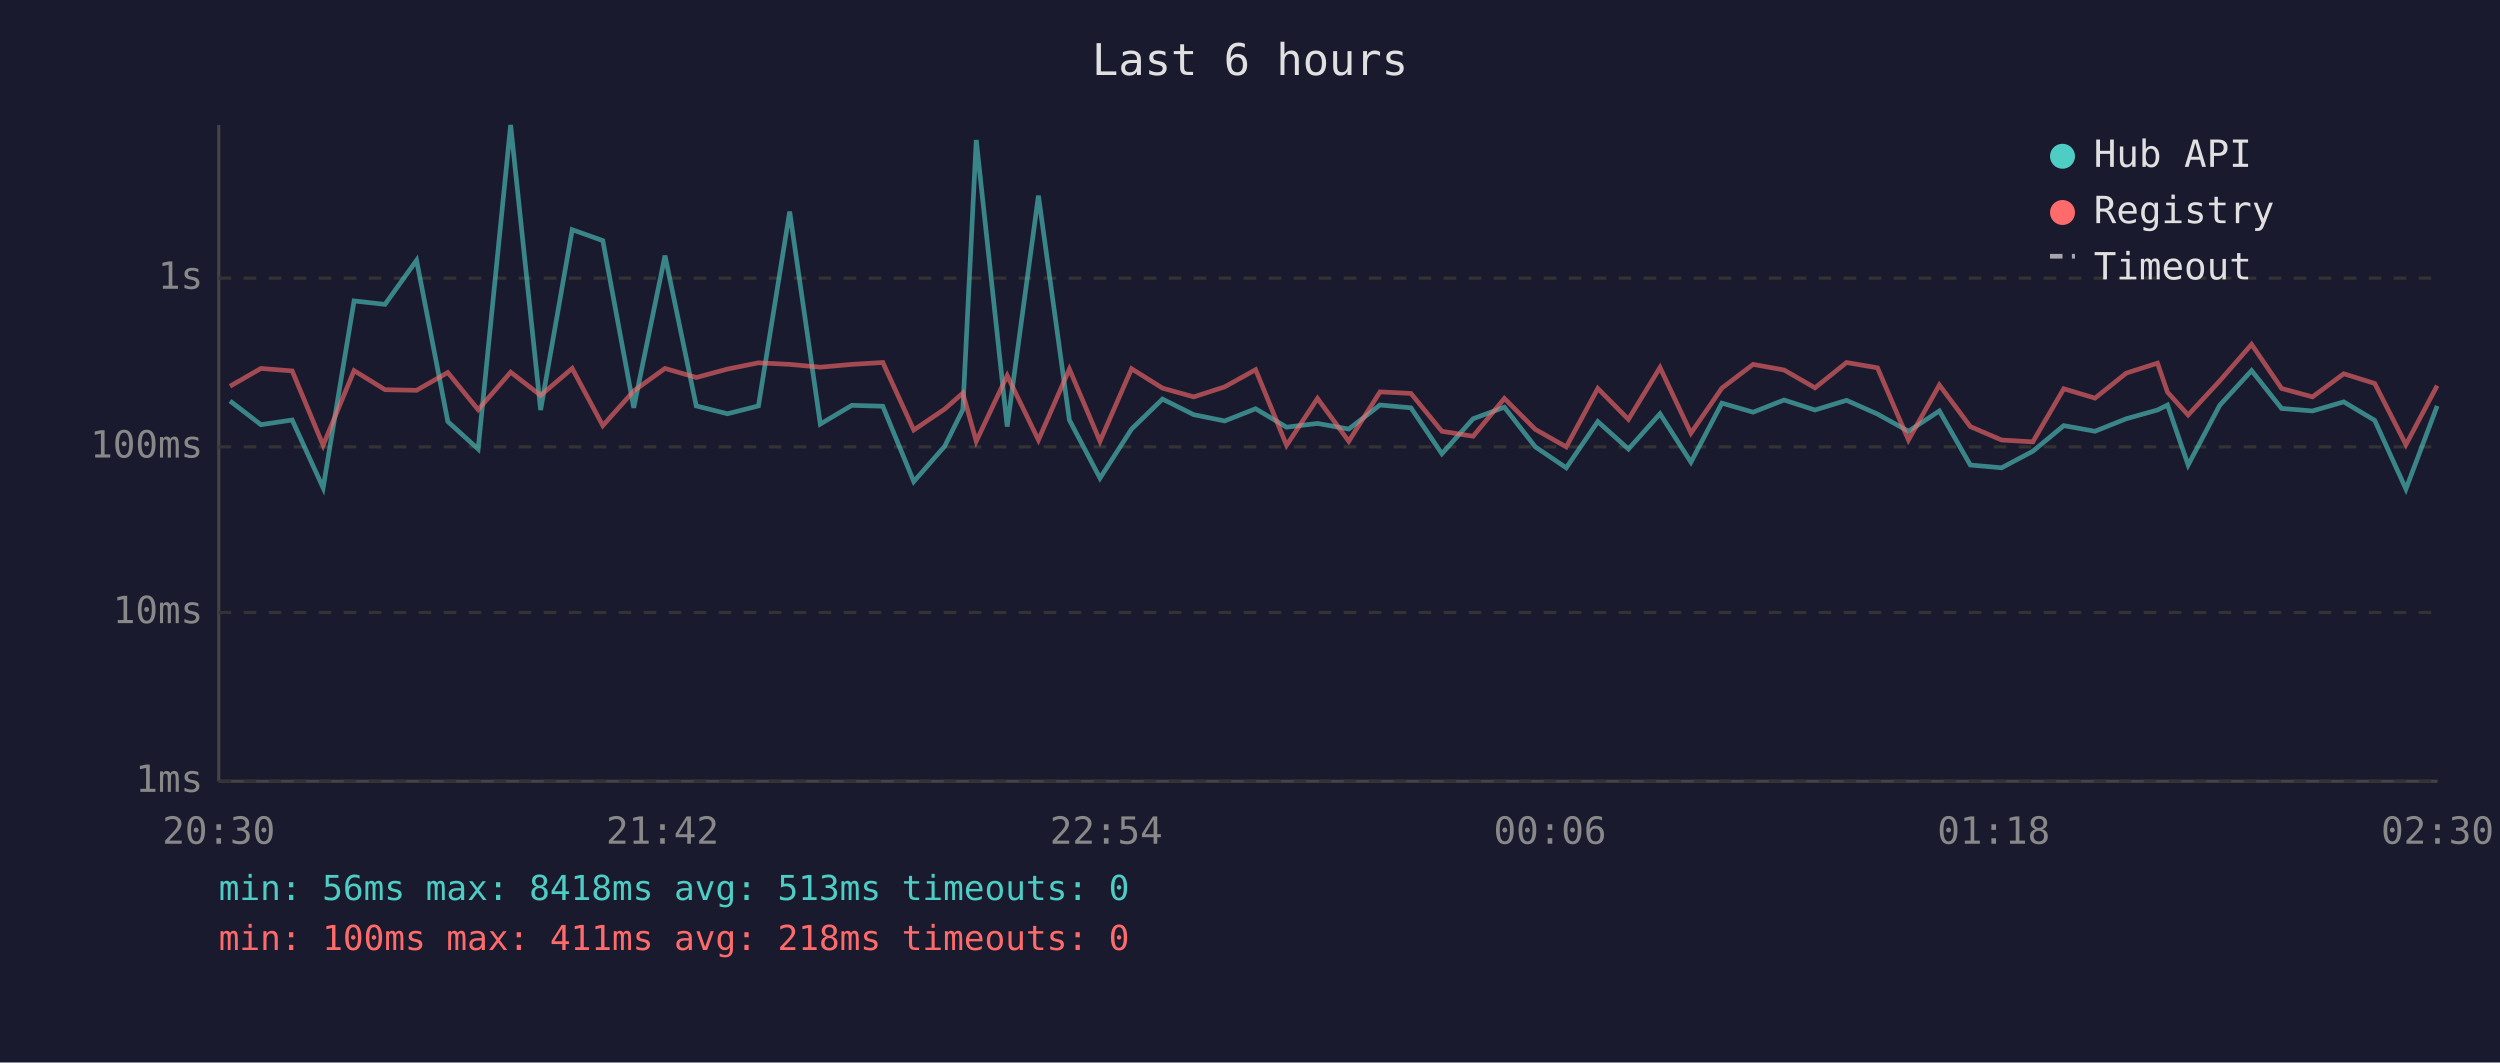
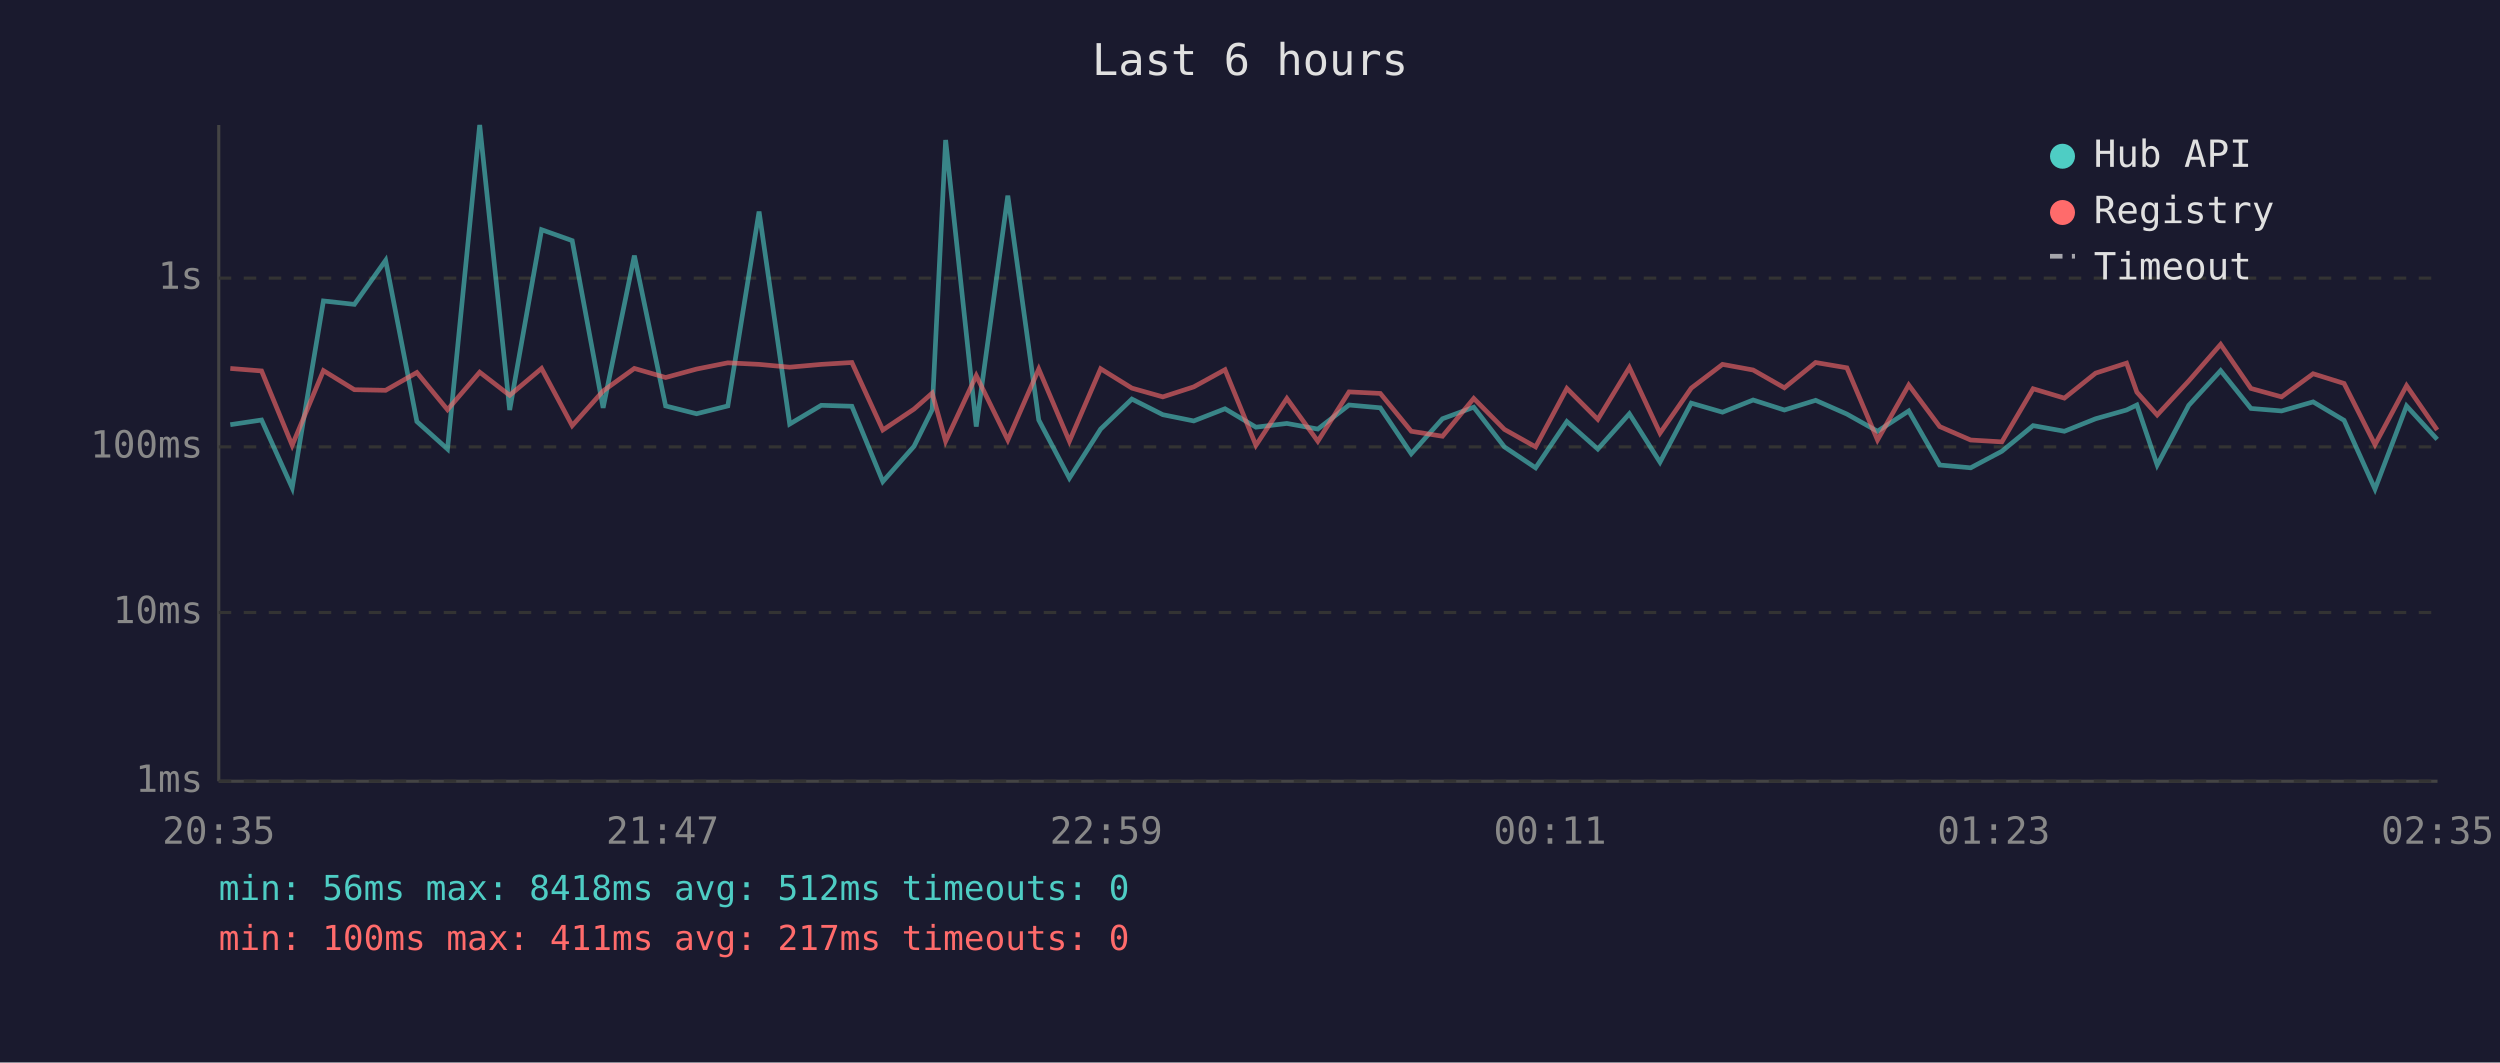
<svg xmlns="http://www.w3.org/2000/svg" viewBox="0 0 800 340" font-family="monospace" font-size="12">
  <rect width="800" height="340" fill="#1a1a2e" />
  <text x="400" y="24" fill="#e0e0e0" font-size="14" text-anchor="middle">Last 6 hours</text>
  <line x1="70" y1="40" x2="70" y2="250" stroke="#444" stroke-width="1" />
  <line x1="70" y1="250" x2="780" y2="250" stroke="#444" stroke-width="1" />
  <line x1="70" y1="250" x2="780" y2="250" stroke="#333" stroke-width="1" stroke-dasharray="4" />
  <text x="65" y="250" fill="#888" text-anchor="end" dominant-baseline="middle">1ms</text>
  <line x1="70" y1="196" x2="780" y2="196" stroke="#333" stroke-width="1" stroke-dasharray="4" />
  <text x="65" y="196" fill="#888" text-anchor="end" dominant-baseline="middle">10ms</text>
  <line x1="70" y1="143" x2="780" y2="143" stroke="#333" stroke-width="1" stroke-dasharray="4" />
  <text x="65" y="143" fill="#888" text-anchor="end" dominant-baseline="middle">100ms</text>
  <line x1="70" y1="89" x2="780" y2="89" stroke="#333" stroke-width="1" stroke-dasharray="4" />
  <text x="65" y="89" fill="#888" text-anchor="end" dominant-baseline="middle">1s</text>
-   <text x="70" y="270" fill="#888" text-anchor="middle">20:30</text>
-   <text x="212" y="270" fill="#888" text-anchor="middle">21:42</text>
-   <text x="354" y="270" fill="#888" text-anchor="middle">22:54</text>
-   <text x="496" y="270" fill="#888" text-anchor="middle">00:06</text>
-   <text x="638" y="270" fill="#888" text-anchor="middle">01:18</text>
-   <text x="780" y="270" fill="#888" text-anchor="middle">02:30</text>
-   <polyline points="73.6,128.3 83.5,135.9 93.5,134.4 103.4,156.1 113.3,96.3 123.2,97.4 133.3,83.3 143.3,134.9 153.0,143.7 163.4,40.0 173.0,131.2 183.1,73.5 192.9,77.0 202.8,130.5 212.8,81.8 222.8,129.9 232.8,132.4 242.7,129.9 252.7,67.7 262.5,135.7 272.6,129.7 282.5,130.0 292.4,154.1 302.3,142.8 308.1,131.1 312.4,44.8 322.3,136.5 332.3,62.6 342.2,134.4 352.0,153.0 362.1,137.3 372.0,127.7 382.0,132.7 391.9,134.7 401.8,130.8 411.7,136.7 421.6,135.5 431.6,137.3 441.6,129.6 451.5,130.5 461.4,145.2 471.4,134.0 481.4,130.3 491.3,143.0 501.2,149.7 511.3,134.9 521.1,143.7 531.2,132.4 541.1,147.9 551.0,129.0 561.0,131.9 570.9,128.0 580.8,131.2 590.9,128.1 600.8,132.5 610.7,138.0 620.6,131.5 630.5,148.8 640.5,149.7 650.5,144.4 660.4,136.2 670.4,138.0 680.4,134.0 690.4,131.2 693.6,129.6 700.2,148.8 710.3,129.7 720.5,118.6 730.1,130.7 740.0,131.5 750.0,128.6 759.9,134.5 769.9,156.5 779.9,129.9" fill="none" stroke="#4ecdc4" stroke-width="1.5" opacity="0.6" />
-   <polyline points="73.6,123.6 83.5,117.9 93.5,118.7 103.4,142.5 113.3,118.6 123.2,124.7 133.3,124.9 143.3,119.2 153.0,131.1 163.4,119.1 173.0,126.5 183.1,117.9 192.9,136.2 202.8,125.1 212.8,117.9 222.8,120.8 232.8,118.1 242.7,116.1 252.7,116.6 262.5,117.5 272.6,116.6 282.5,116.0 292.4,137.6 302.3,130.9 308.1,125.8 312.4,141.2 322.3,120.2 332.3,140.8 342.2,118.1 352.0,141.2 362.1,118.0 372.0,124.2 382.0,127.0 391.9,123.8 401.8,118.3 411.7,142.5 421.6,127.5 431.6,141.2 441.6,125.4 451.5,125.9 461.4,138.0 471.4,139.6 481.4,127.5 491.3,137.4 501.2,143.0 511.3,124.3 521.1,134.2 531.2,117.6 541.1,138.6 551.0,124.2 561.0,116.6 570.9,118.4 580.8,124.1 590.9,116.0 600.8,117.7 610.7,140.8 620.6,123.2 630.5,136.5 640.5,140.8 650.5,141.4 660.4,124.4 670.4,127.4 680.4,119.4 690.4,116.2 693.6,125.5 700.2,132.8 710.3,121.9 720.5,110.2 730.1,124.3 740.0,127.0 750.0,119.6 759.9,122.7 769.9,142.3 779.9,123.4" fill="none" stroke="#ff6b6b" stroke-width="1.5" opacity="0.6" />
+   <text x="70" y="270" fill="#888" text-anchor="middle">20:35</text>
+   <text x="212" y="270" fill="#888" text-anchor="middle">21:47</text>
+   <text x="354" y="270" fill="#888" text-anchor="middle">22:59</text>
+   <text x="496" y="270" fill="#888" text-anchor="middle">00:11</text>
+   <text x="638" y="270" fill="#888" text-anchor="middle">01:23</text>
+   <text x="780" y="270" fill="#888" text-anchor="middle">02:35</text>
+   <polyline points="73.7,135.9 83.7,134.4 93.5,156.1 103.5,96.3 113.4,97.4 123.4,83.3 133.4,134.9 143.2,143.7 153.5,40.0 163.1,131.2 173.3,73.5 183.1,77.0 193.0,130.5 203.0,81.8 213.0,129.9 222.9,132.4 232.9,129.9 242.9,67.7 252.7,135.7 262.8,129.7 272.6,130.0 282.5,154.1 292.5,142.8 298.3,131.1 302.6,44.8 312.4,136.5 322.5,62.6 332.4,134.4 342.2,153.0 352.2,137.3 362.2,127.7 372.1,132.7 382.0,134.7 392.0,130.8 401.9,136.7 411.8,135.5 421.7,137.3 431.7,129.6 441.7,130.5 451.6,145.2 461.6,134.0 471.6,130.3 481.4,143.0 491.4,149.7 501.4,134.9 511.3,143.7 521.4,132.4 531.2,147.9 541.2,129.0 551.2,131.9 561.0,128.0 571.0,131.2 581.0,128.1 591.0,132.5 600.8,138.0 610.8,131.5 620.7,148.8 630.6,149.7 640.6,144.4 650.6,136.2 660.6,138.0 670.6,134.0 680.5,131.2 683.8,129.6 690.3,148.8 700.4,129.7 710.6,118.6 720.3,130.7 730.1,131.5 740.2,128.6 750.1,134.5 760.0,156.5 770.1,129.9 779.9,140.6" fill="none" stroke="#4ecdc4" stroke-width="1.5" opacity="0.6" />
+   <polyline points="73.7,117.9 83.7,118.7 93.5,142.5 103.5,118.6 113.4,124.7 123.4,124.9 133.4,119.2 143.2,131.1 153.5,119.1 163.1,126.5 173.3,117.9 183.1,136.2 193.0,125.1 203.0,117.9 213.0,120.8 222.9,118.1 232.9,116.1 242.9,116.6 252.7,117.5 262.8,116.6 272.6,116.0 282.5,137.6 292.5,130.9 298.3,125.8 302.6,141.2 312.4,120.2 322.5,140.8 332.4,118.1 342.2,141.2 352.2,118.0 362.2,124.2 372.1,127.0 382.0,123.8 392.0,118.3 401.9,142.5 411.8,127.5 421.7,141.2 431.7,125.4 441.7,125.9 451.6,138.0 461.6,139.6 471.6,127.5 481.4,137.4 491.4,143.0 501.4,124.3 511.3,134.2 521.4,117.6 531.2,138.6 541.2,124.2 551.2,116.6 561.0,118.4 571.0,124.1 581.0,116.0 591.0,117.7 600.8,140.8 610.8,123.2 620.7,136.5 630.6,140.8 640.6,141.4 650.6,124.4 660.6,127.4 670.6,119.4 680.5,116.2 683.8,125.5 690.3,132.8 700.4,121.9 710.6,110.2 720.3,124.3 730.1,127.0 740.2,119.6 750.1,122.7 760.0,142.3 770.1,123.4 779.9,137.6" fill="none" stroke="#ff6b6b" stroke-width="1.5" opacity="0.6" />
  <circle cx="660" cy="50" r="4" fill="#4ecdc4" />
  <text x="670" y="50" fill="#e0e0e0" dominant-baseline="middle">Hub API</text>
  <circle cx="660" cy="68" r="4" fill="#ff6b6b" />
  <text x="670" y="68" fill="#e0e0e0" dominant-baseline="middle">Registry</text>
  <line x1="656" y1="82" x2="664" y2="82" stroke="#e0e0e0" stroke-width="1.5" stroke-dasharray="4,3" opacity="0.7" />
  <text x="670" y="86" fill="#e0e0e0" dominant-baseline="middle">Timeout</text>
-   <text x="70" y="288" fill="#4ecdc4" font-size="11">min: 56ms  max: 8418ms  avg: 513ms  timeouts: 0</text>
-   <text x="70" y="304" fill="#ff6b6b" font-size="11">min: 100ms  max: 411ms  avg: 218ms  timeouts: 0</text>
+   <text x="70" y="288" fill="#4ecdc4" font-size="11">min: 56ms  max: 8418ms  avg: 512ms  timeouts: 0</text>
+   <text x="70" y="304" fill="#ff6b6b" font-size="11">min: 100ms  max: 411ms  avg: 217ms  timeouts: 0</text>
</svg>
